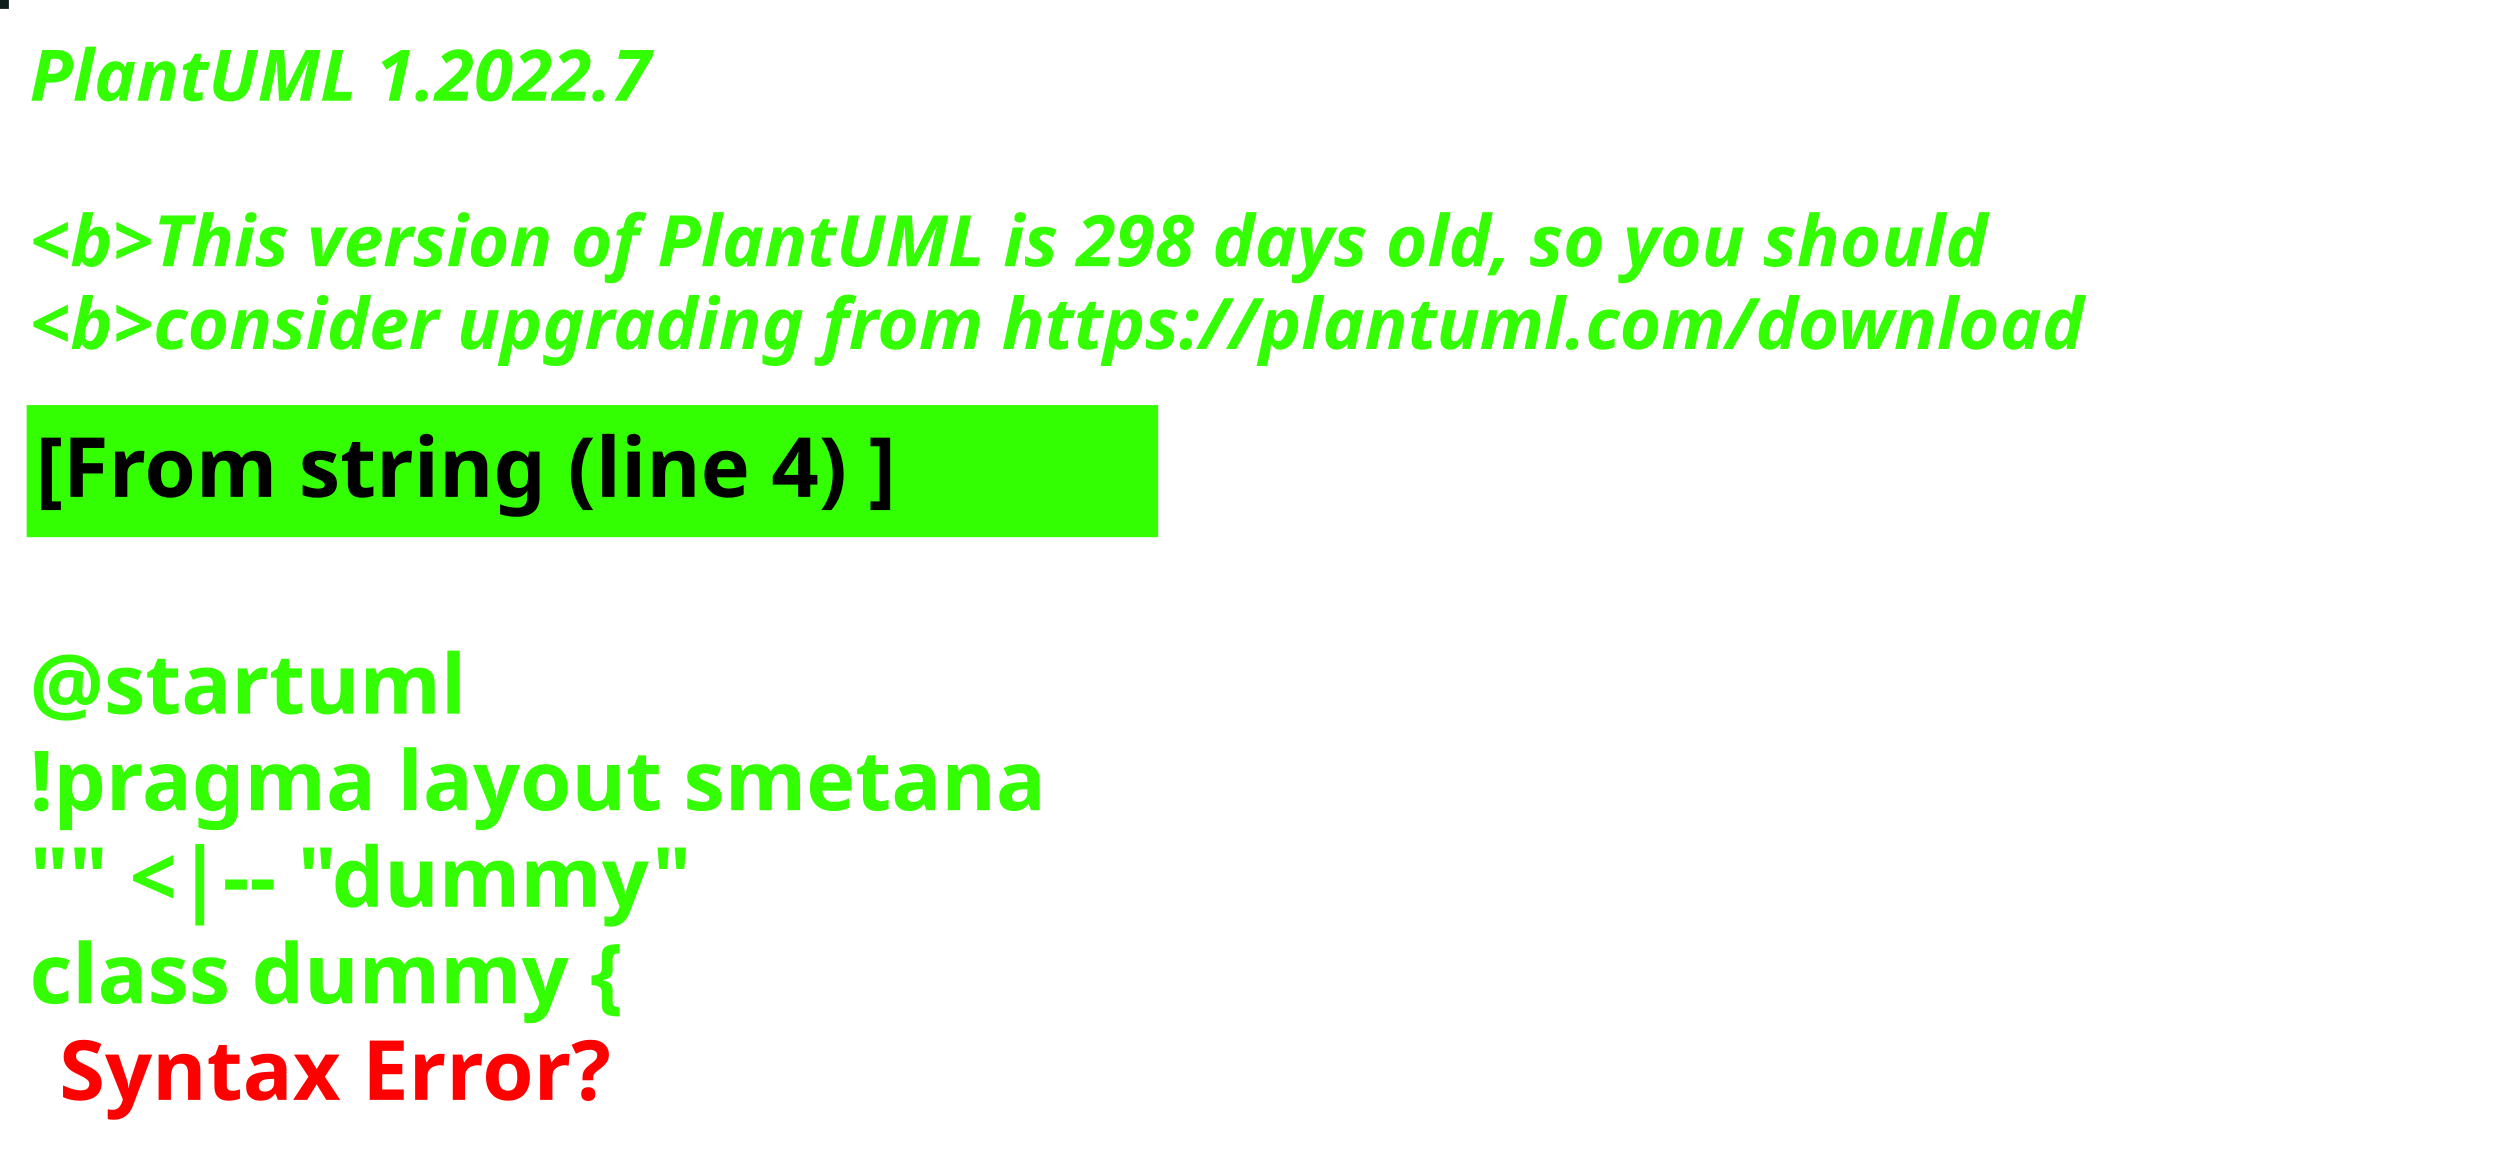
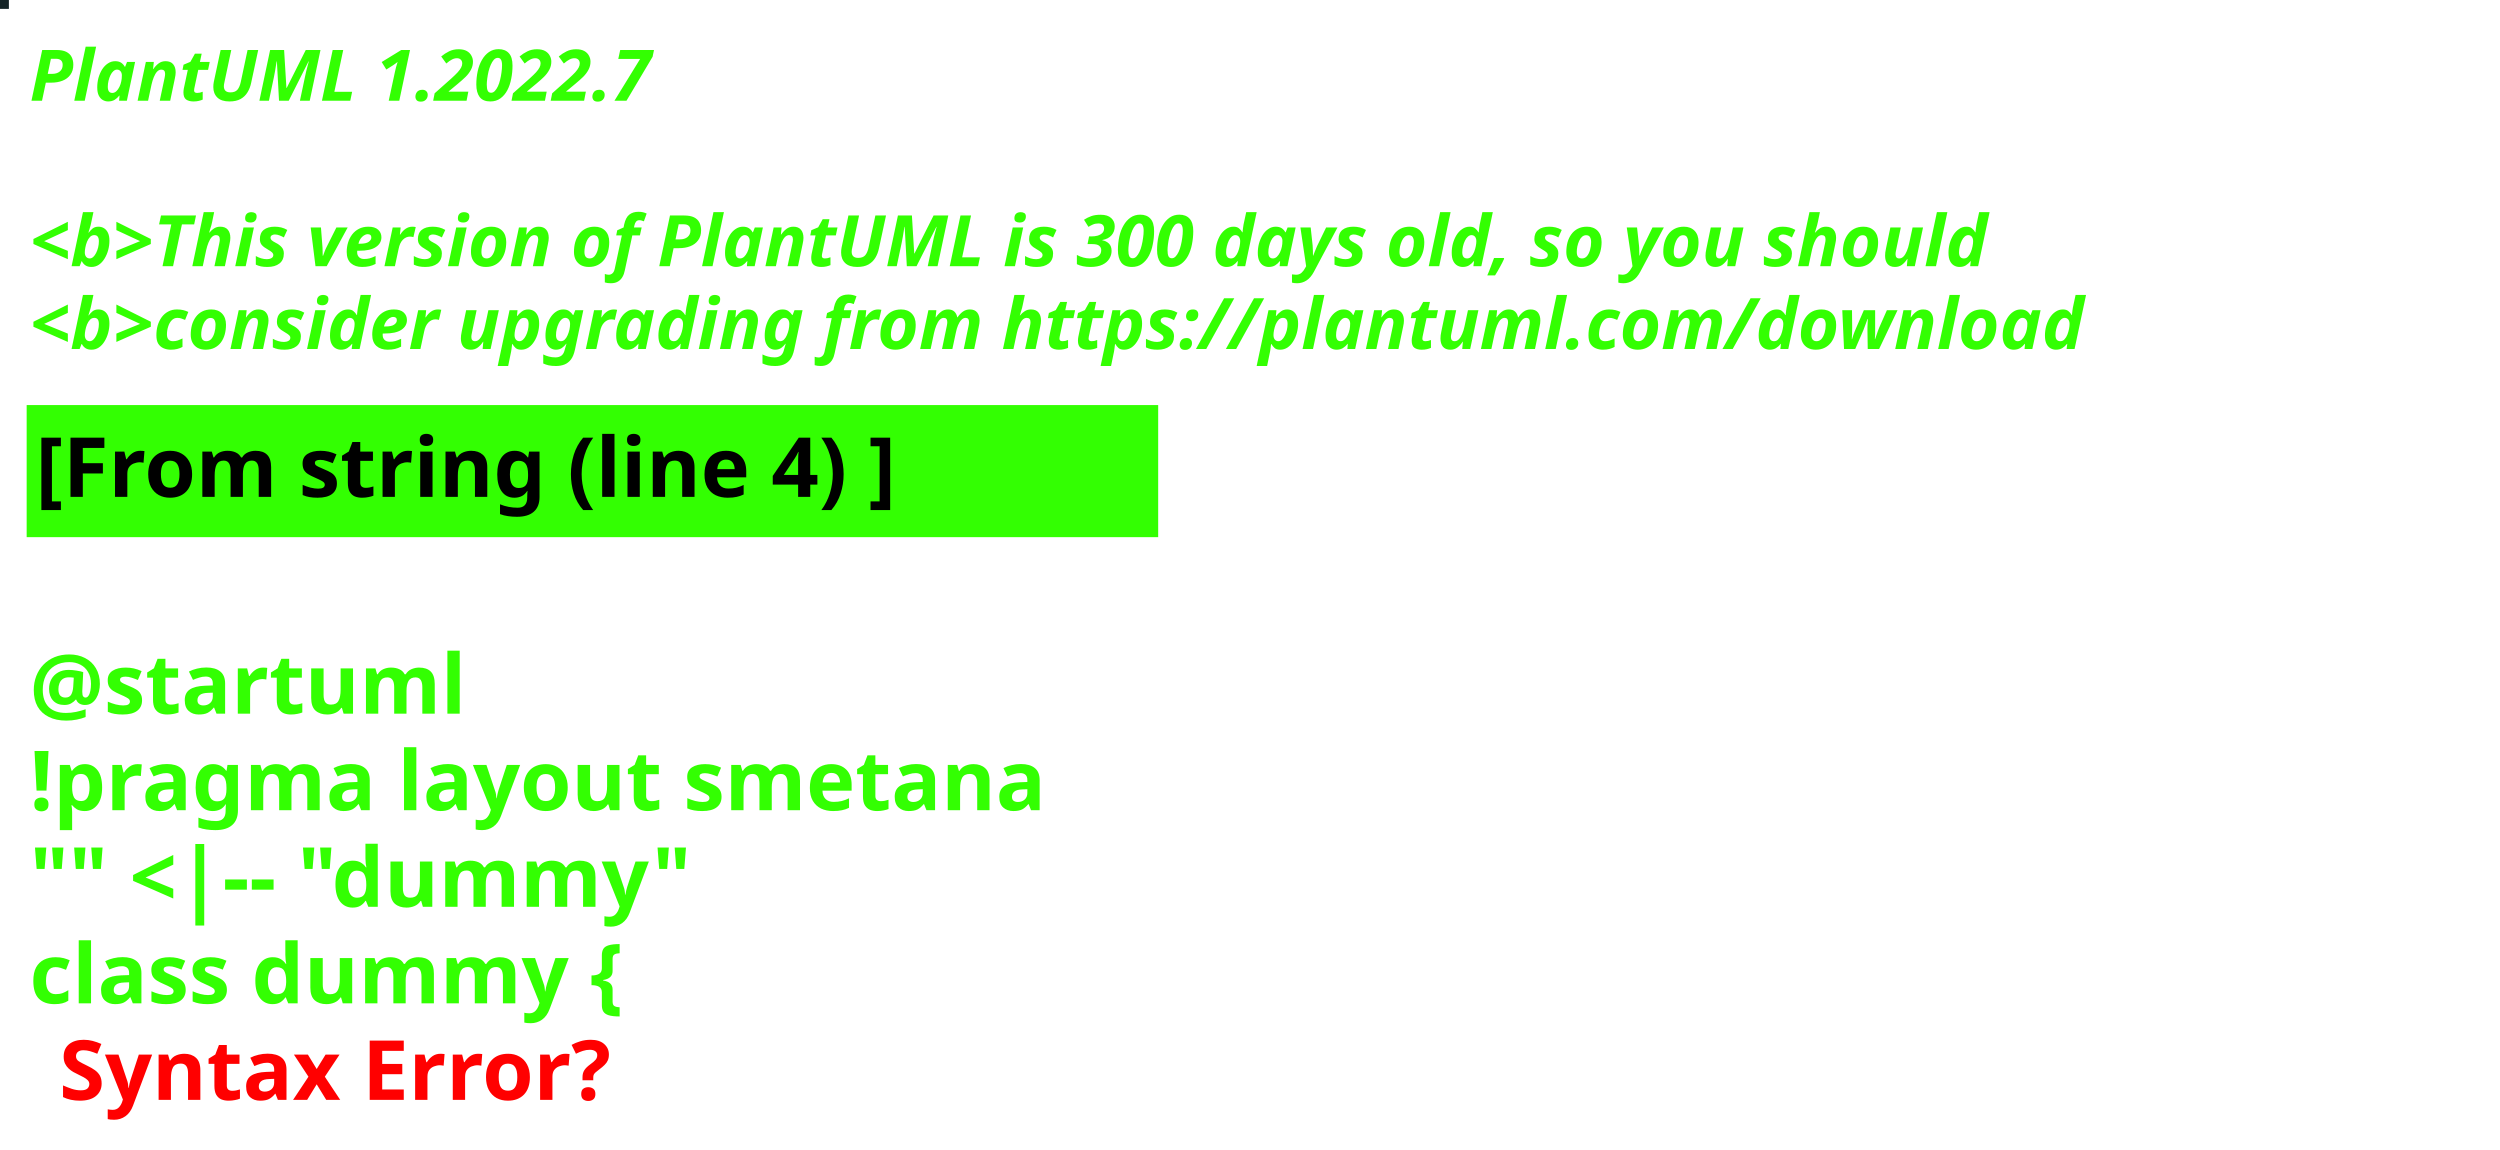
<svg xmlns="http://www.w3.org/2000/svg" contentStyleType="text/css" height="194px" preserveAspectRatio="none" style="width:422px;height:194px;background:#000000;" version="1.1" viewBox="0 0 422 194" width="422px" zoomAndPan="magnify">
  <defs />
  <g>
-     <rect fill="#101D1A" height="1" style="stroke:#101D1A;stroke-width:1.0;" width="1" x="0" y="0" />
+     <rect fill="#152427" height="1" style="stroke:#152427;stroke-width:1.0;" width="1" x="0" y="0" />
    <text fill="#33FF02" font-family="sans-serif" font-size="12" font-style="italic" font-weight="bold" lengthAdjust="spacing" textLength="127" x="5" y="17">PlantUML 1.2022.7</text>
    <text fill="#33FF02" font-family="sans-serif" font-size="12" font-style="italic" font-weight="bold" lengthAdjust="spacing" textLength="4" x="5" y="30.969"> </text>
-     <text fill="#33FF02" font-family="sans-serif" font-size="12" font-style="italic" font-weight="bold" lengthAdjust="spacing" textLength="399" x="5" y="44.938">&lt;b&gt;This version of PlantUML is 298 days old, so you should</text>
+     <text fill="#33FF02" font-family="sans-serif" font-size="12" font-style="italic" font-weight="bold" lengthAdjust="spacing" textLength="399" x="5" y="44.938">&lt;b&gt;This version of PlantUML is 300 days old, so you should</text>
    <text fill="#33FF02" font-family="sans-serif" font-size="12" font-style="italic" font-weight="bold" lengthAdjust="spacing" textLength="408" x="5" y="58.906">&lt;b&gt;consider upgrading from https://plantuml.com/download</text>
    <rect fill="#33FF02" height="21.297" style="stroke:#33FF02;stroke-width:1.0;" width="190" x="5" y="68.875" />
    <text fill="#000000" font-family="sans-serif" font-size="14" font-weight="bold" lengthAdjust="spacing" textLength="168" x="6" y="83.875">[From string (line 4) ]</text>
    <text fill="#33FF02" font-family="sans-serif" font-size="14" font-weight="bold" lengthAdjust="spacing" textLength="5" x="5" y="104.172"> </text>
    <text fill="#33FF02" font-family="sans-serif" font-size="14" font-weight="bold" lengthAdjust="spacing" textLength="79" x="5" y="120.469">@startuml</text>
    <text fill="#33FF02" font-family="sans-serif" font-size="14" font-weight="bold" lengthAdjust="spacing" textLength="190" x="5" y="136.766">!pragma layout smetana</text>
    <text fill="#33FF02" font-family="sans-serif" font-size="14" font-weight="bold" lengthAdjust="spacing" textLength="124" x="5" y="153.062">"" &lt;|-- "dummy"</text>
    <text fill="#33FF02" font-family="sans-serif" font-size="14" font-weight="bold" lengthAdjust="spacing" text-decoration="wavy underline" textLength="117" x="5" y="169.359">class dummy {</text>
    <text fill="#FF0000" font-family="sans-serif" font-size="14" font-weight="bold" lengthAdjust="spacing" textLength="106" x="10" y="185.656">Syntax Error?</text>
  </g>
</svg>
